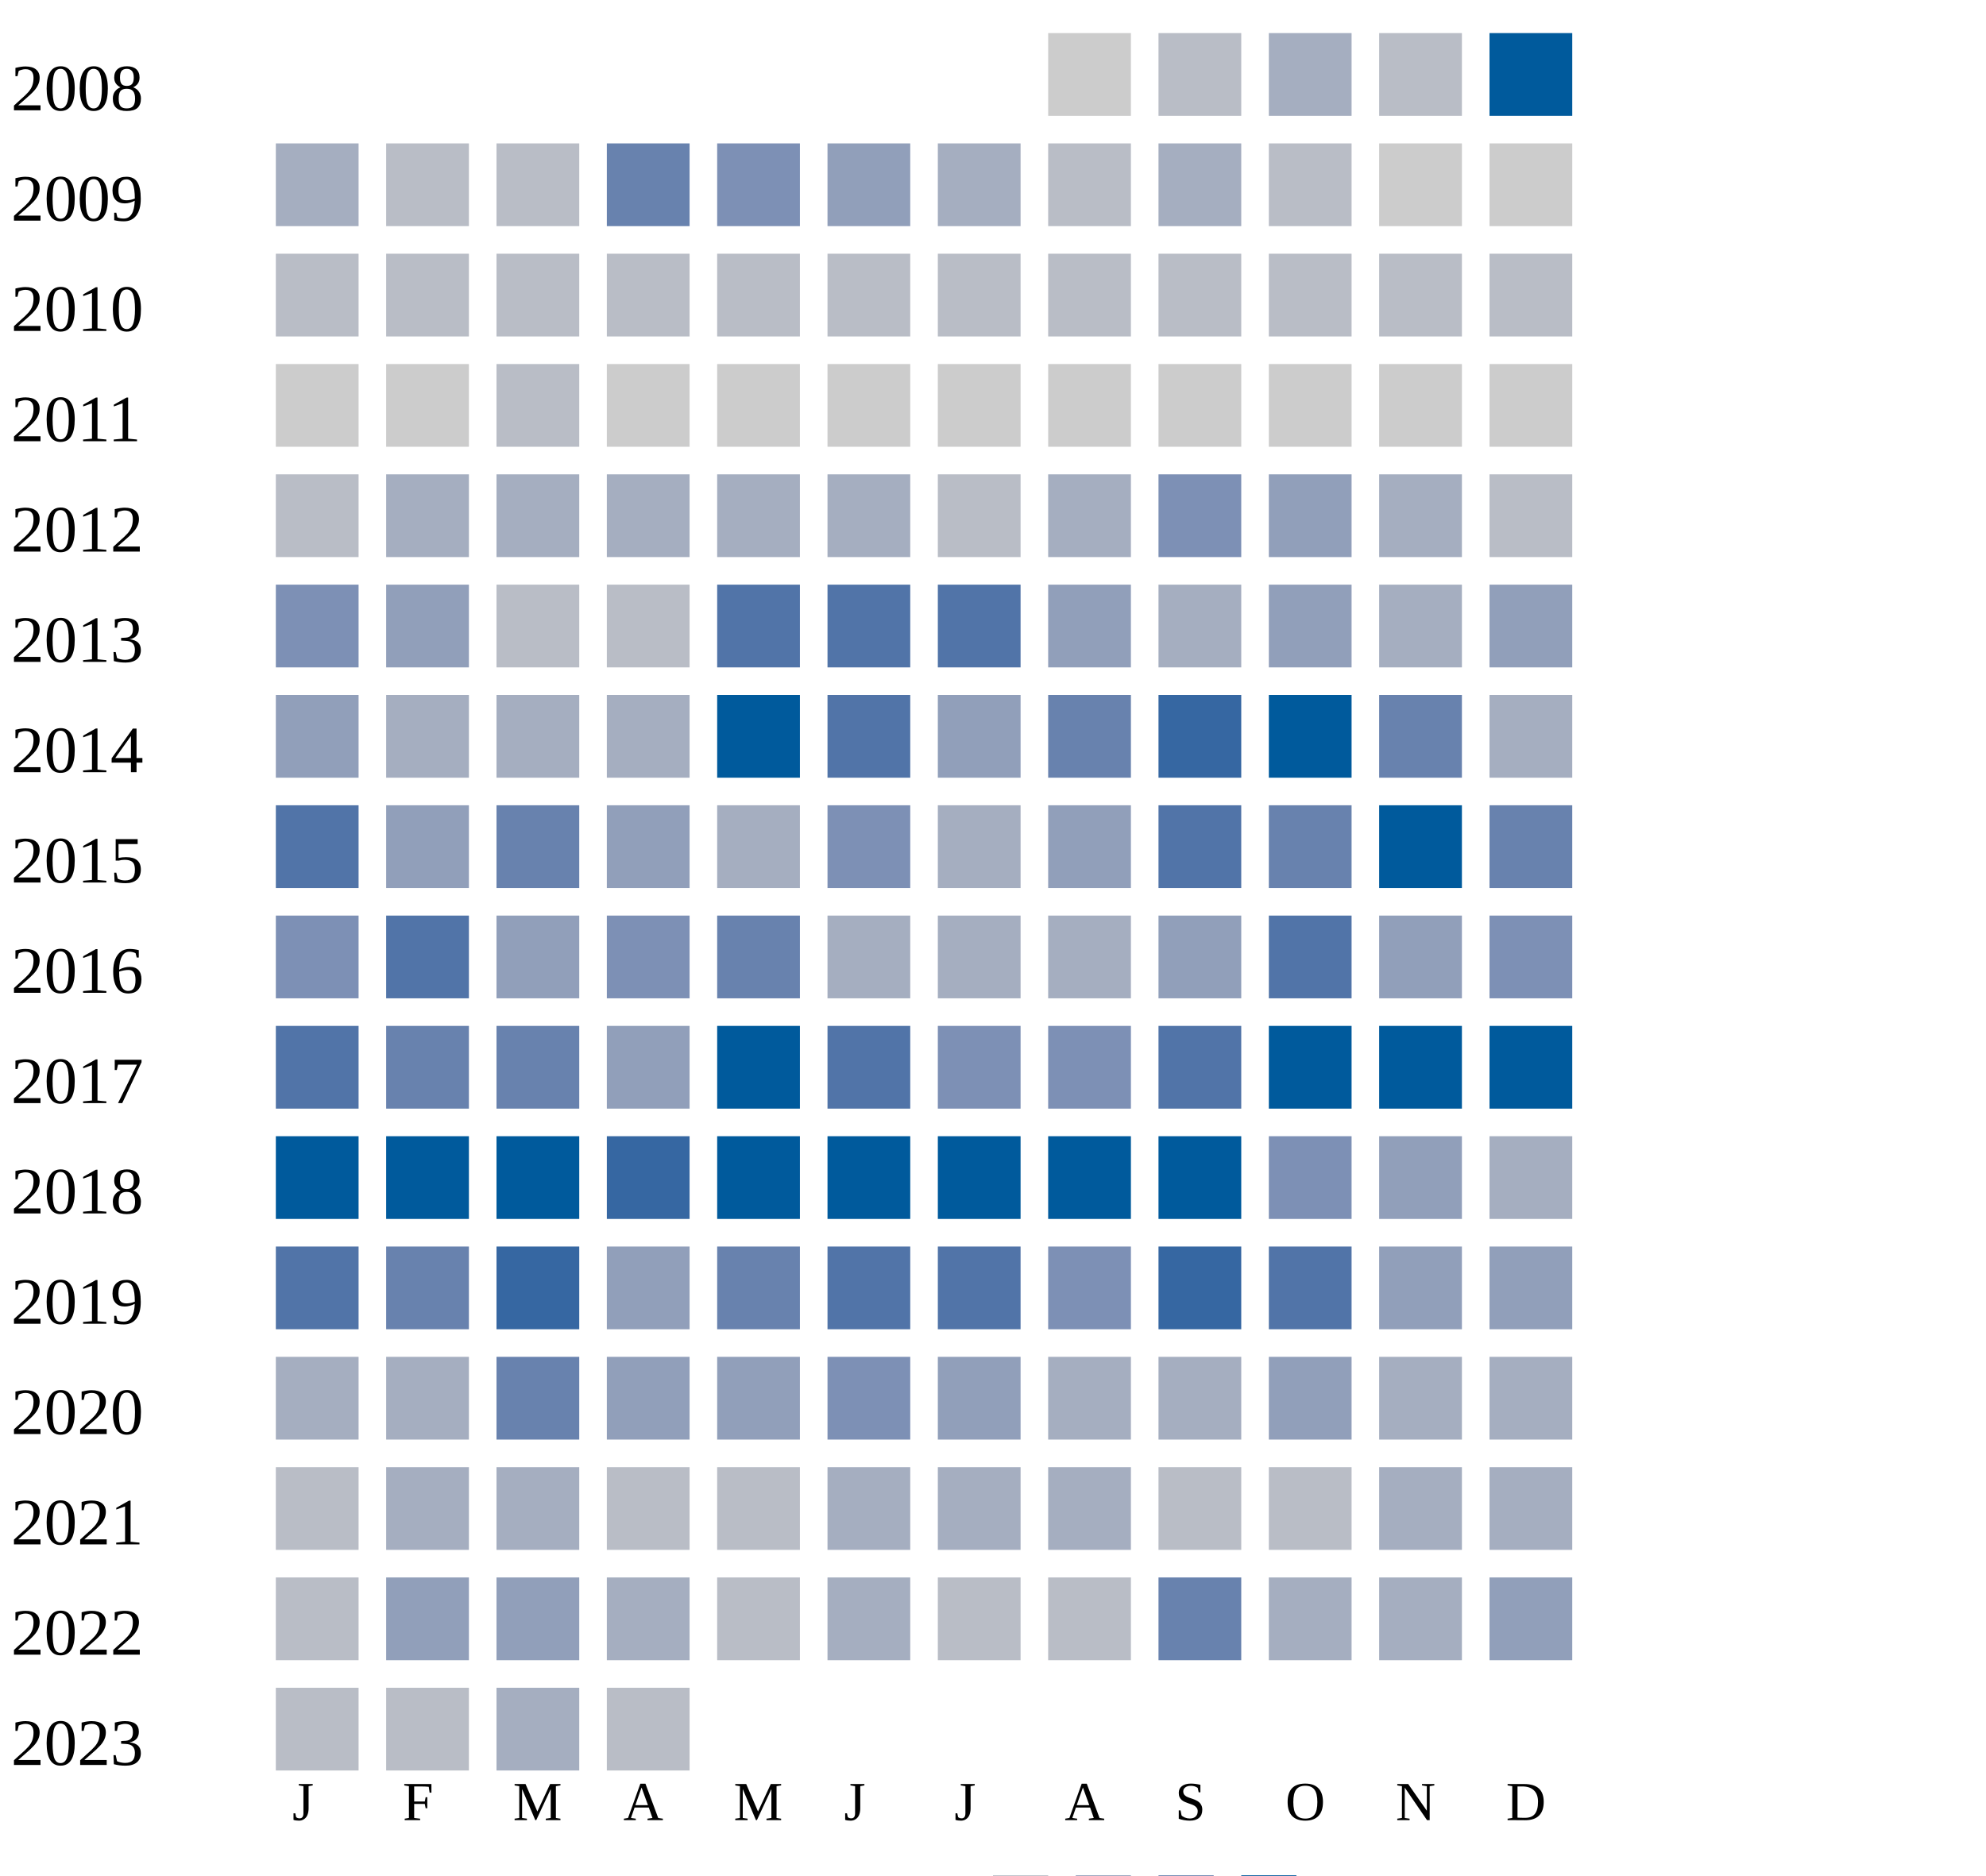
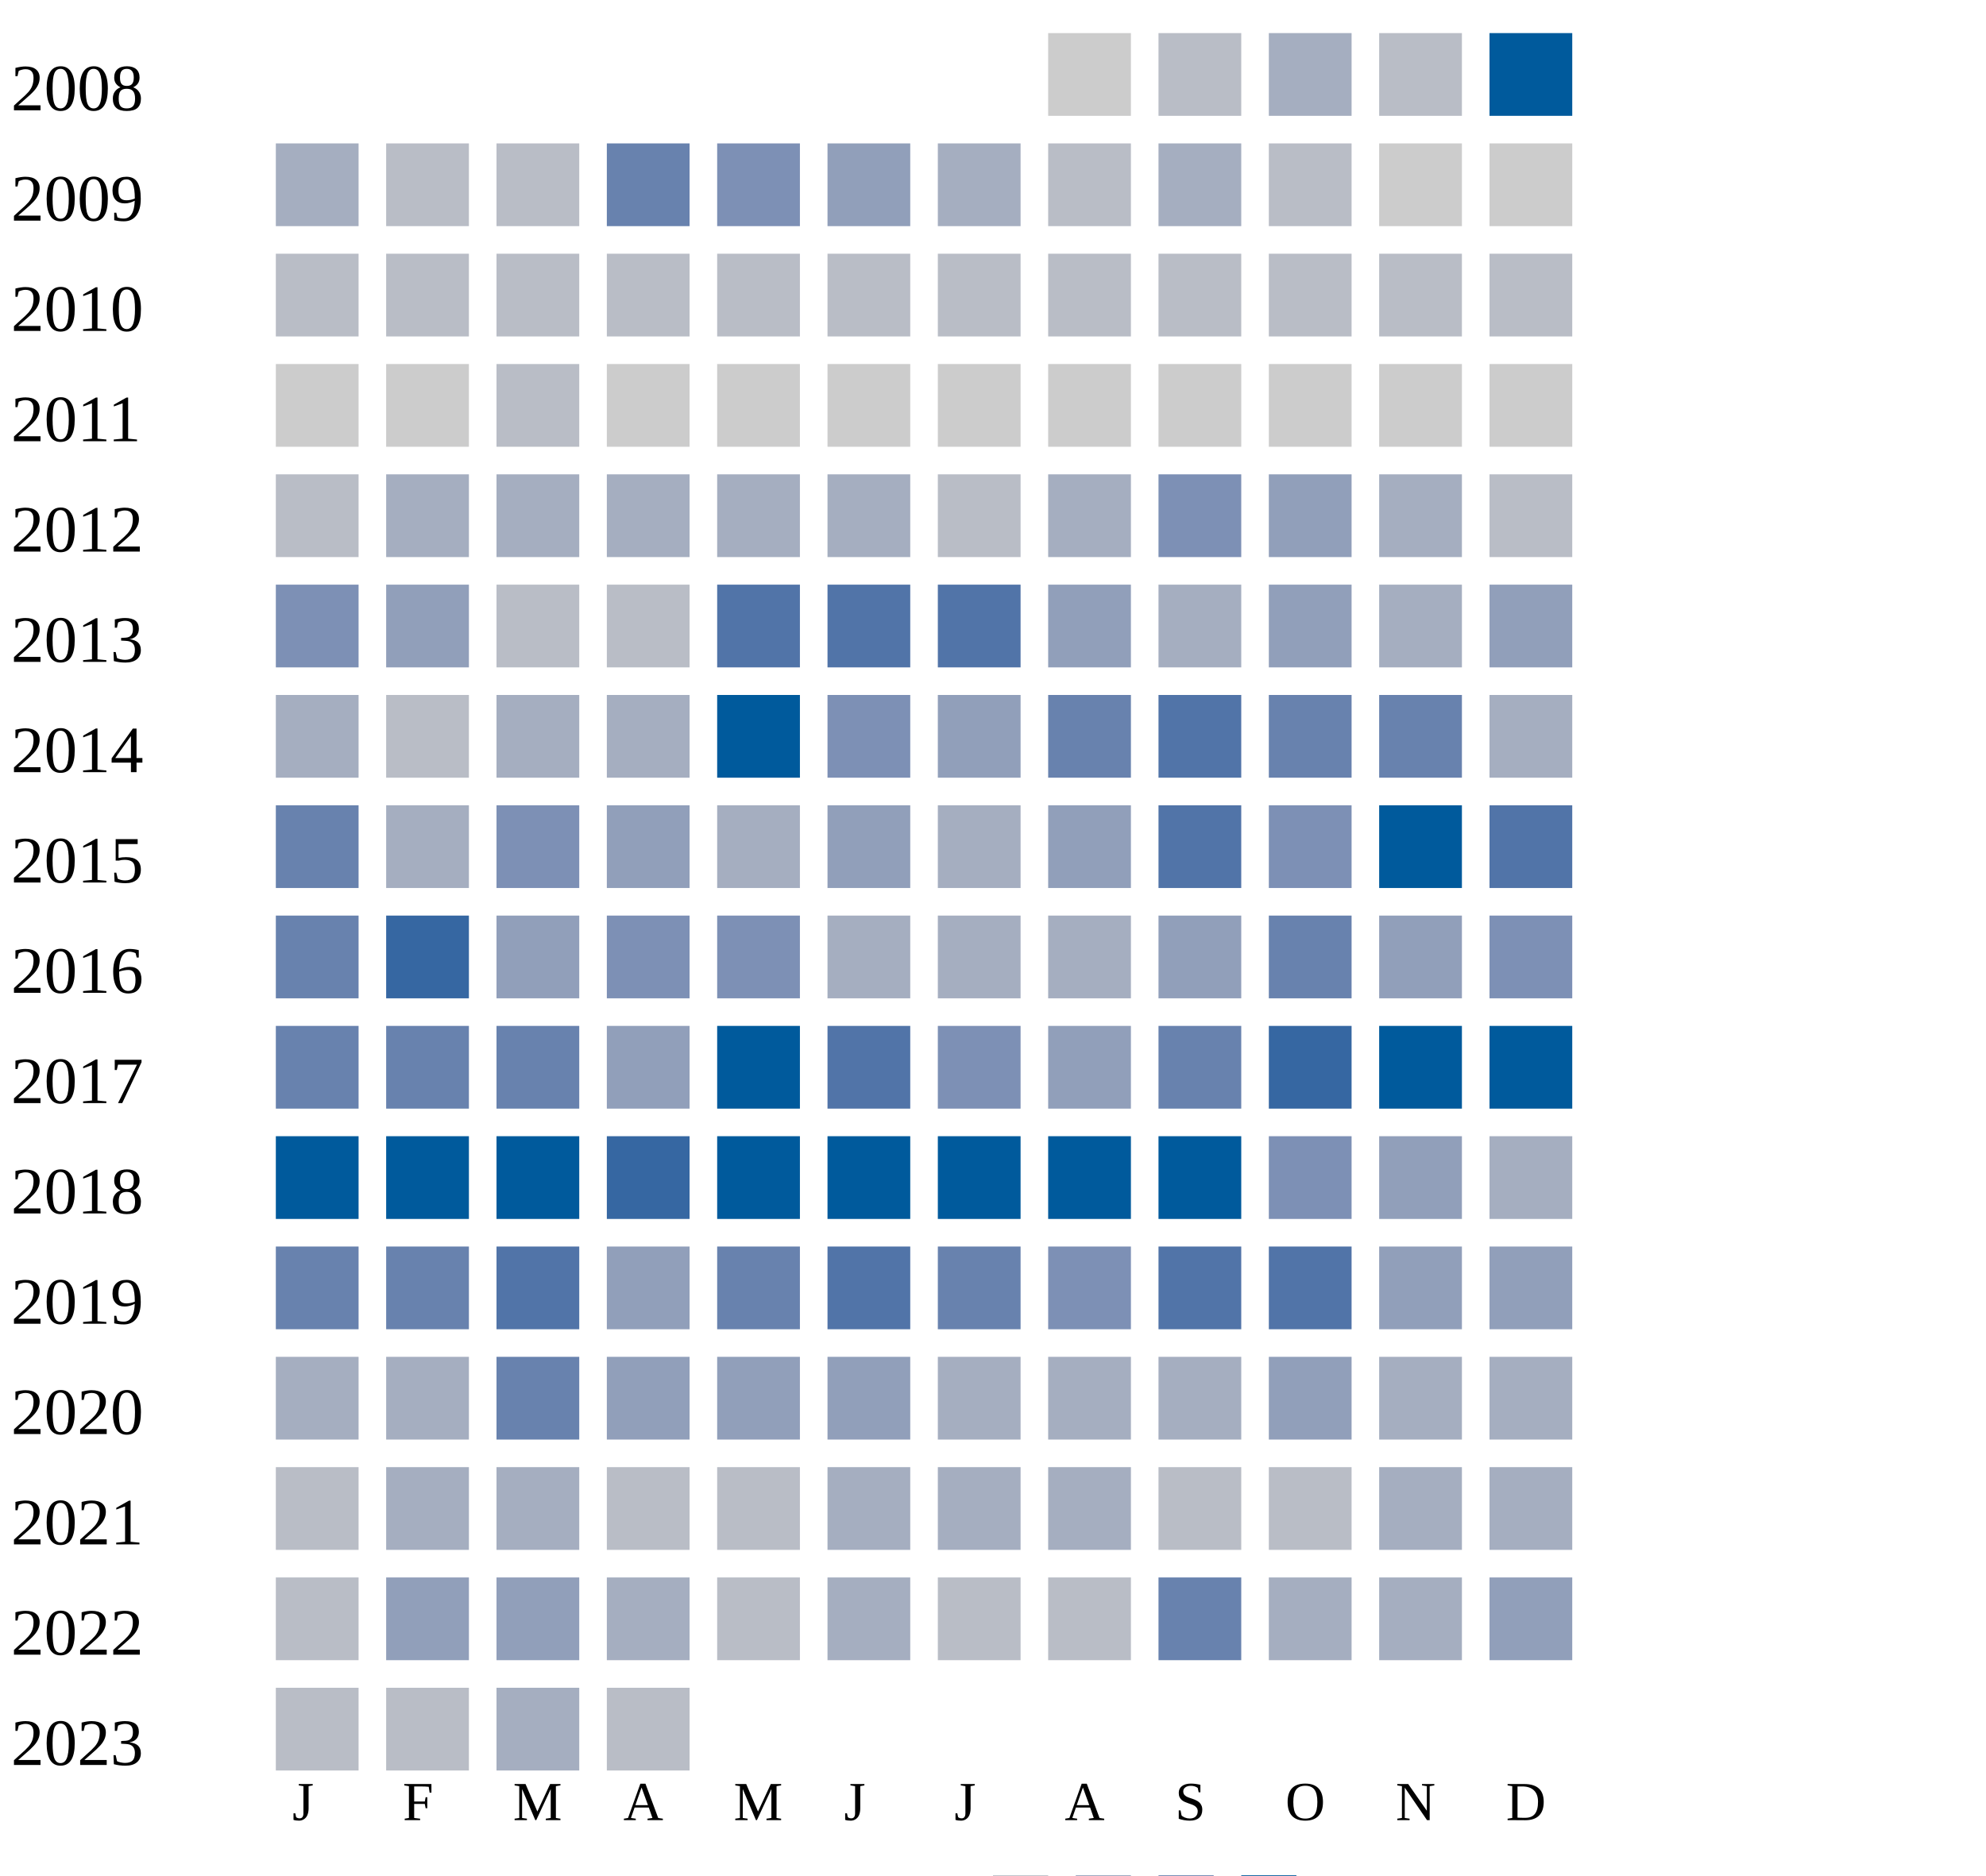
<svg xmlns="http://www.w3.org/2000/svg" width="360" height="340">
  <g transform="translate(0 0)">
    <text x="2" y="20">2008</text>
    <rect x="190" y="6" width="15" height="15" fill="#cccccc" />
    <rect x="210" y="6" width="15" height="15" fill="#b9bdc6" />
    <rect x="230" y="6" width="15" height="15" fill="#a5aec0" />
    <rect x="250" y="6" width="15" height="15" fill="#b9bdc6" />
    <rect x="270" y="6" width="15" height="15" fill="#005a9c" />
  </g>
  <g transform="translate(0 20)">
    <text x="2" y="20">2009</text>
    <rect x="50" y="6" width="15" height="15" fill="#a5aec0" />
    <rect x="70" y="6" width="15" height="15" fill="#b9bdc6" />
    <rect x="90" y="6" width="15" height="15" fill="#b9bdc6" />
    <rect x="110" y="6" width="15" height="15" fill="#6882ae" />
    <rect x="130" y="6" width="15" height="15" fill="#7d90b5" />
    <rect x="150" y="6" width="15" height="15" fill="#919fba" />
    <rect x="170" y="6" width="15" height="15" fill="#a5aec0" />
    <rect x="190" y="6" width="15" height="15" fill="#b9bdc6" />
    <rect x="210" y="6" width="15" height="15" fill="#a5aec0" />
    <rect x="230" y="6" width="15" height="15" fill="#b9bdc6" />
    <rect x="250" y="6" width="15" height="15" fill="#cccccc" />
    <rect x="270" y="6" width="15" height="15" fill="#cccccc" />
  </g>
  <g transform="translate(0 40)">
    <text x="2" y="20">2010</text>
    <rect x="50" y="6" width="15" height="15" fill="#b9bdc6" />
    <rect x="70" y="6" width="15" height="15" fill="#b9bdc6" />
    <rect x="90" y="6" width="15" height="15" fill="#b9bdc6" />
    <rect x="110" y="6" width="15" height="15" fill="#b9bdc6" />
    <rect x="130" y="6" width="15" height="15" fill="#b9bdc6" />
    <rect x="150" y="6" width="15" height="15" fill="#b9bdc6" />
    <rect x="170" y="6" width="15" height="15" fill="#b9bdc6" />
    <rect x="190" y="6" width="15" height="15" fill="#b9bdc6" />
    <rect x="210" y="6" width="15" height="15" fill="#b9bdc6" />
    <rect x="230" y="6" width="15" height="15" fill="#b9bdc6" />
    <rect x="250" y="6" width="15" height="15" fill="#b9bdc6" />
    <rect x="270" y="6" width="15" height="15" fill="#b9bdc6" />
  </g>
  <g transform="translate(0 60)">
    <text x="2" y="20">2011</text>
    <rect x="50" y="6" width="15" height="15" fill="#cccccc" />
    <rect x="70" y="6" width="15" height="15" fill="#cccccc" />
    <rect x="90" y="6" width="15" height="15" fill="#b9bdc6" />
    <rect x="110" y="6" width="15" height="15" fill="#cccccc" />
    <rect x="130" y="6" width="15" height="15" fill="#cccccc" />
    <rect x="150" y="6" width="15" height="15" fill="#cccccc" />
    <rect x="170" y="6" width="15" height="15" fill="#cccccc" />
    <rect x="190" y="6" width="15" height="15" fill="#cccccc" />
    <rect x="210" y="6" width="15" height="15" fill="#cccccc" />
    <rect x="230" y="6" width="15" height="15" fill="#cccccc" />
    <rect x="250" y="6" width="15" height="15" fill="#cccccc" />
    <rect x="270" y="6" width="15" height="15" fill="#cccccc" />
  </g>
  <g transform="translate(0 80)">
    <text x="2" y="20">2012</text>
    <rect x="50" y="6" width="15" height="15" fill="#b9bdc6" />
    <rect x="70" y="6" width="15" height="15" fill="#a5aec0" />
    <rect x="90" y="6" width="15" height="15" fill="#a5aec0" />
    <rect x="110" y="6" width="15" height="15" fill="#a5aec0" />
    <rect x="130" y="6" width="15" height="15" fill="#a5aec0" />
    <rect x="150" y="6" width="15" height="15" fill="#a5aec0" />
    <rect x="170" y="6" width="15" height="15" fill="#b9bdc6" />
    <rect x="190" y="6" width="15" height="15" fill="#a5aec0" />
    <rect x="210" y="6" width="15" height="15" fill="#7d90b5" />
    <rect x="230" y="6" width="15" height="15" fill="#919fba" />
    <rect x="250" y="6" width="15" height="15" fill="#a5aec0" />
    <rect x="270" y="6" width="15" height="15" fill="#b9bdc6" />
  </g>
  <g transform="translate(0 100)">
    <text x="2" y="20">2013</text>
    <rect x="50" y="6" width="15" height="15" fill="#7d90b5" />
    <rect x="70" y="6" width="15" height="15" fill="#919fba" />
    <rect x="90" y="6" width="15" height="15" fill="#b9bdc6" />
    <rect x="110" y="6" width="15" height="15" fill="#b9bdc6" />
    <rect x="130" y="6" width="15" height="15" fill="#5174a8" />
    <rect x="150" y="6" width="15" height="15" fill="#5174a8" />
    <rect x="170" y="6" width="15" height="15" fill="#5174a8" />
    <rect x="190" y="6" width="15" height="15" fill="#919fba" />
    <rect x="210" y="6" width="15" height="15" fill="#a5aec0" />
    <rect x="230" y="6" width="15" height="15" fill="#919fba" />
    <rect x="250" y="6" width="15" height="15" fill="#a5aec0" />
    <rect x="270" y="6" width="15" height="15" fill="#919fba" />
  </g>
  <g transform="translate(0 120)">
    <text x="2" y="20">2014</text>
-     <rect x="50" y="6" width="15" height="15" fill="#919fba" />
-     <rect x="70" y="6" width="15" height="15" fill="#a5aec0" />
+     <rect x="50" y="6" width="15" height="15" fill="#a5aec0" />
+     <rect x="70" y="6" width="15" height="15" fill="#b9bdc6" />
    <rect x="90" y="6" width="15" height="15" fill="#a5aec0" />
    <rect x="110" y="6" width="15" height="15" fill="#a5aec0" />
    <rect x="130" y="6" width="15" height="15" fill="#005a9c" />
-     <rect x="150" y="6" width="15" height="15" fill="#5174a8" />
+     <rect x="150" y="6" width="15" height="15" fill="#7d90b5" />
    <rect x="170" y="6" width="15" height="15" fill="#919fba" />
    <rect x="190" y="6" width="15" height="15" fill="#6882ae" />
-     <rect x="210" y="6" width="15" height="15" fill="#3667a2" />
-     <rect x="230" y="6" width="15" height="15" fill="#005a9c" />
+     <rect x="210" y="6" width="15" height="15" fill="#5174a8" />
+     <rect x="230" y="6" width="15" height="15" fill="#6882ae" />
    <rect x="250" y="6" width="15" height="15" fill="#6882ae" />
    <rect x="270" y="6" width="15" height="15" fill="#a5aec0" />
  </g>
  <g transform="translate(0 140)">
    <text x="2" y="20">2015</text>
-     <rect x="50" y="6" width="15" height="15" fill="#5174a8" />
-     <rect x="70" y="6" width="15" height="15" fill="#919fba" />
-     <rect x="90" y="6" width="15" height="15" fill="#6882ae" />
+     <rect x="50" y="6" width="15" height="15" fill="#6882ae" />
+     <rect x="70" y="6" width="15" height="15" fill="#a5aec0" />
+     <rect x="90" y="6" width="15" height="15" fill="#7d90b5" />
    <rect x="110" y="6" width="15" height="15" fill="#919fba" />
    <rect x="130" y="6" width="15" height="15" fill="#a5aec0" />
-     <rect x="150" y="6" width="15" height="15" fill="#7d90b5" />
+     <rect x="150" y="6" width="15" height="15" fill="#919fba" />
    <rect x="170" y="6" width="15" height="15" fill="#a5aec0" />
    <rect x="190" y="6" width="15" height="15" fill="#919fba" />
    <rect x="210" y="6" width="15" height="15" fill="#5174a8" />
-     <rect x="230" y="6" width="15" height="15" fill="#6882ae" />
+     <rect x="230" y="6" width="15" height="15" fill="#7d90b5" />
    <rect x="250" y="6" width="15" height="15" fill="#005a9c" />
-     <rect x="270" y="6" width="15" height="15" fill="#6882ae" />
+     <rect x="270" y="6" width="15" height="15" fill="#5174a8" />
  </g>
  <g transform="translate(0 160)">
    <text x="2" y="20">2016</text>
-     <rect x="50" y="6" width="15" height="15" fill="#7d90b5" />
-     <rect x="70" y="6" width="15" height="15" fill="#5174a8" />
+     <rect x="50" y="6" width="15" height="15" fill="#6882ae" />
+     <rect x="70" y="6" width="15" height="15" fill="#3667a2" />
    <rect x="90" y="6" width="15" height="15" fill="#919fba" />
    <rect x="110" y="6" width="15" height="15" fill="#7d90b5" />
-     <rect x="130" y="6" width="15" height="15" fill="#6882ae" />
+     <rect x="130" y="6" width="15" height="15" fill="#7d90b5" />
    <rect x="150" y="6" width="15" height="15" fill="#a5aec0" />
    <rect x="170" y="6" width="15" height="15" fill="#a5aec0" />
    <rect x="190" y="6" width="15" height="15" fill="#a5aec0" />
    <rect x="210" y="6" width="15" height="15" fill="#919fba" />
-     <rect x="230" y="6" width="15" height="15" fill="#5174a8" />
+     <rect x="230" y="6" width="15" height="15" fill="#6882ae" />
    <rect x="250" y="6" width="15" height="15" fill="#919fba" />
    <rect x="270" y="6" width="15" height="15" fill="#7d90b5" />
  </g>
  <g transform="translate(0 180)">
    <text x="2" y="20">2017</text>
-     <rect x="50" y="6" width="15" height="15" fill="#5174a8" />
+     <rect x="50" y="6" width="15" height="15" fill="#6882ae" />
    <rect x="70" y="6" width="15" height="15" fill="#6882ae" />
    <rect x="90" y="6" width="15" height="15" fill="#6882ae" />
    <rect x="110" y="6" width="15" height="15" fill="#919fba" />
    <rect x="130" y="6" width="15" height="15" fill="#005a9c" />
    <rect x="150" y="6" width="15" height="15" fill="#5174a8" />
    <rect x="170" y="6" width="15" height="15" fill="#7d90b5" />
-     <rect x="190" y="6" width="15" height="15" fill="#7d90b5" />
-     <rect x="210" y="6" width="15" height="15" fill="#5174a8" />
-     <rect x="230" y="6" width="15" height="15" fill="#005a9c" />
+     <rect x="190" y="6" width="15" height="15" fill="#919fba" />
+     <rect x="210" y="6" width="15" height="15" fill="#6882ae" />
+     <rect x="230" y="6" width="15" height="15" fill="#3667a2" />
    <rect x="250" y="6" width="15" height="15" fill="#005a9c" />
    <rect x="270" y="6" width="15" height="15" fill="#005a9c" />
  </g>
  <g transform="translate(0 200)">
    <text x="2" y="20">2018</text>
    <rect x="50" y="6" width="15" height="15" fill="#005a9c" />
    <rect x="70" y="6" width="15" height="15" fill="#005a9c" />
    <rect x="90" y="6" width="15" height="15" fill="#005a9c" />
    <rect x="110" y="6" width="15" height="15" fill="#3667a2" />
    <rect x="130" y="6" width="15" height="15" fill="#005a9c" />
    <rect x="150" y="6" width="15" height="15" fill="#005a9c" />
    <rect x="170" y="6" width="15" height="15" fill="#005a9c" />
    <rect x="190" y="6" width="15" height="15" fill="#005a9c" />
    <rect x="210" y="6" width="15" height="15" fill="#005a9c" />
    <rect x="230" y="6" width="15" height="15" fill="#7d90b5" />
    <rect x="250" y="6" width="15" height="15" fill="#919fba" />
    <rect x="270" y="6" width="15" height="15" fill="#a5aec0" />
  </g>
  <g transform="translate(0 220)">
    <text x="2" y="20">2019</text>
-     <rect x="50" y="6" width="15" height="15" fill="#5174a8" />
+     <rect x="50" y="6" width="15" height="15" fill="#6882ae" />
    <rect x="70" y="6" width="15" height="15" fill="#6882ae" />
-     <rect x="90" y="6" width="15" height="15" fill="#3667a2" />
+     <rect x="90" y="6" width="15" height="15" fill="#5174a8" />
    <rect x="110" y="6" width="15" height="15" fill="#919fba" />
    <rect x="130" y="6" width="15" height="15" fill="#6882ae" />
    <rect x="150" y="6" width="15" height="15" fill="#5174a8" />
-     <rect x="170" y="6" width="15" height="15" fill="#5174a8" />
+     <rect x="170" y="6" width="15" height="15" fill="#6882ae" />
    <rect x="190" y="6" width="15" height="15" fill="#7d90b5" />
-     <rect x="210" y="6" width="15" height="15" fill="#3667a2" />
+     <rect x="210" y="6" width="15" height="15" fill="#5174a8" />
    <rect x="230" y="6" width="15" height="15" fill="#5174a8" />
    <rect x="250" y="6" width="15" height="15" fill="#919fba" />
    <rect x="270" y="6" width="15" height="15" fill="#919fba" />
  </g>
  <g transform="translate(0 240)">
    <text x="2" y="20">2020</text>
    <rect x="50" y="6" width="15" height="15" fill="#a5aec0" />
    <rect x="70" y="6" width="15" height="15" fill="#a5aec0" />
    <rect x="90" y="6" width="15" height="15" fill="#6882ae" />
    <rect x="110" y="6" width="15" height="15" fill="#919fba" />
    <rect x="130" y="6" width="15" height="15" fill="#919fba" />
-     <rect x="150" y="6" width="15" height="15" fill="#7d90b5" />
-     <rect x="170" y="6" width="15" height="15" fill="#919fba" />
+     <rect x="150" y="6" width="15" height="15" fill="#919fba" />
+     <rect x="170" y="6" width="15" height="15" fill="#a5aec0" />
    <rect x="190" y="6" width="15" height="15" fill="#a5aec0" />
    <rect x="210" y="6" width="15" height="15" fill="#a5aec0" />
    <rect x="230" y="6" width="15" height="15" fill="#919fba" />
    <rect x="250" y="6" width="15" height="15" fill="#a5aec0" />
    <rect x="270" y="6" width="15" height="15" fill="#a5aec0" />
  </g>
  <g transform="translate(0 260)">
    <text x="2" y="20">2021</text>
    <rect x="50" y="6" width="15" height="15" fill="#b9bdc6" />
    <rect x="70" y="6" width="15" height="15" fill="#a5aec0" />
    <rect x="90" y="6" width="15" height="15" fill="#a5aec0" />
    <rect x="110" y="6" width="15" height="15" fill="#b9bdc6" />
    <rect x="130" y="6" width="15" height="15" fill="#b9bdc6" />
    <rect x="150" y="6" width="15" height="15" fill="#a5aec0" />
    <rect x="170" y="6" width="15" height="15" fill="#a5aec0" />
    <rect x="190" y="6" width="15" height="15" fill="#a5aec0" />
    <rect x="210" y="6" width="15" height="15" fill="#b9bdc6" />
    <rect x="230" y="6" width="15" height="15" fill="#b9bdc6" />
    <rect x="250" y="6" width="15" height="15" fill="#a5aec0" />
    <rect x="270" y="6" width="15" height="15" fill="#a5aec0" />
  </g>
  <g transform="translate(0 280)">
    <text x="2" y="20">2022</text>
    <rect x="50" y="6" width="15" height="15" fill="#b9bdc6" />
    <rect x="70" y="6" width="15" height="15" fill="#919fba" />
    <rect x="90" y="6" width="15" height="15" fill="#919fba" />
    <rect x="110" y="6" width="15" height="15" fill="#a5aec0" />
    <rect x="130" y="6" width="15" height="15" fill="#b9bdc6" />
    <rect x="150" y="6" width="15" height="15" fill="#a5aec0" />
    <rect x="170" y="6" width="15" height="15" fill="#b9bdc6" />
    <rect x="190" y="6" width="15" height="15" fill="#b9bdc6" />
    <rect x="210" y="6" width="15" height="15" fill="#6882ae" />
    <rect x="230" y="6" width="15" height="15" fill="#a5aec0" />
    <rect x="250" y="6" width="15" height="15" fill="#a5aec0" />
    <rect x="270" y="6" width="15" height="15" fill="#919fba" />
  </g>
  <g transform="translate(0 300)">
    <text x="2" y="20">2023</text>
    <rect x="50" y="6" width="15" height="15" fill="#b9bdc6" />
    <rect x="70" y="6" width="15" height="15" fill="#b9bdc6" />
    <rect x="90" y="6" width="15" height="15" fill="#a5aec0" />
    <rect x="110" y="6" width="15" height="15" fill="#b9bdc6" />
  </g>
  <text style="font-size: 10px; text-align: center" x="53" y="330">J</text>
  <text style="font-size: 10px; text-align: center" x="73" y="330">F</text>
  <text style="font-size: 10px; text-align: center" x="93" y="330">M</text>
  <text style="font-size: 10px; text-align: center" x="113" y="330">A</text>
  <text style="font-size: 10px; text-align: center" x="133" y="330">M</text>
  <text style="font-size: 10px; text-align: center" x="153" y="330">J</text>
  <text style="font-size: 10px; text-align: center" x="173" y="330">J</text>
  <text style="font-size: 10px; text-align: center" x="193" y="330">A</text>
  <text style="font-size: 10px; text-align: center" x="213" y="330">S</text>
  <text style="font-size: 10px; text-align: center" x="233" y="330">O</text>
  <text style="font-size: 10px; text-align: center" x="253" y="330">N</text>
  <text style="font-size: 10px; text-align: center" x="273" y="330">D</text>
  <text style="font-size: 10px;" x="155" y="349">Less</text>
  <rect fill="#b9bdc6" width="10" height="10" x="180" y="340" />
  <rect fill="#919fba" width="10" height="10" x="195" y="340" />
  <rect fill="#6882ae" width="10" height="10" x="210" y="340" />
  <rect fill="#005a9c" width="10" height="10" x="225" y="340" />
  <text x="240" y="349" style="font-size: 10px;">More</text>
</svg>
